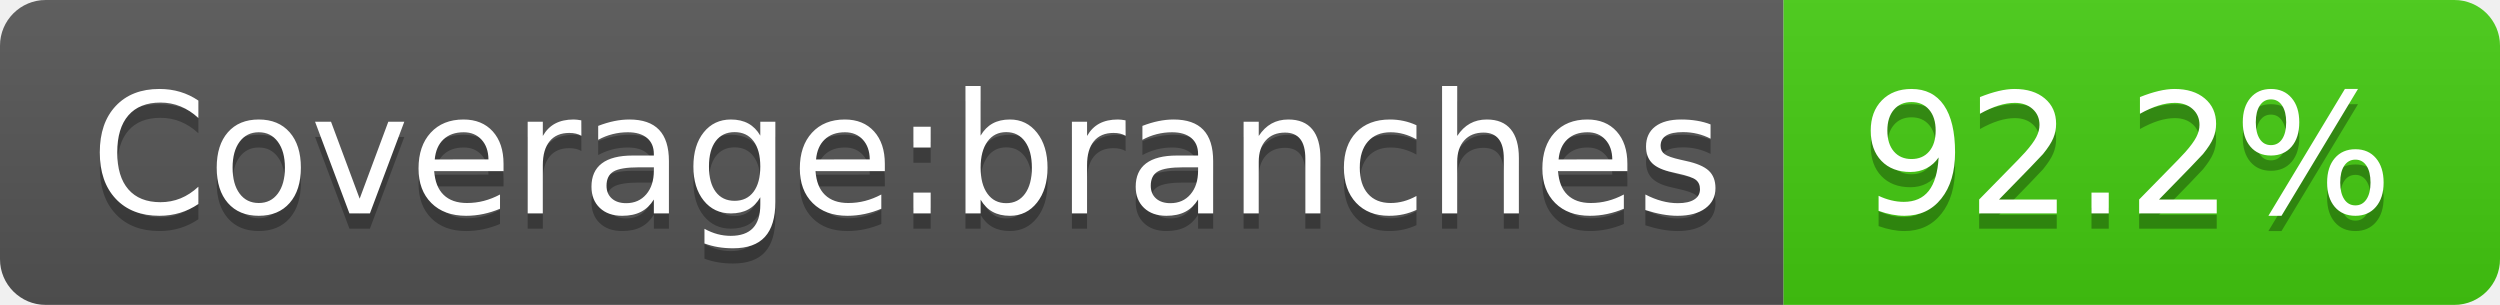
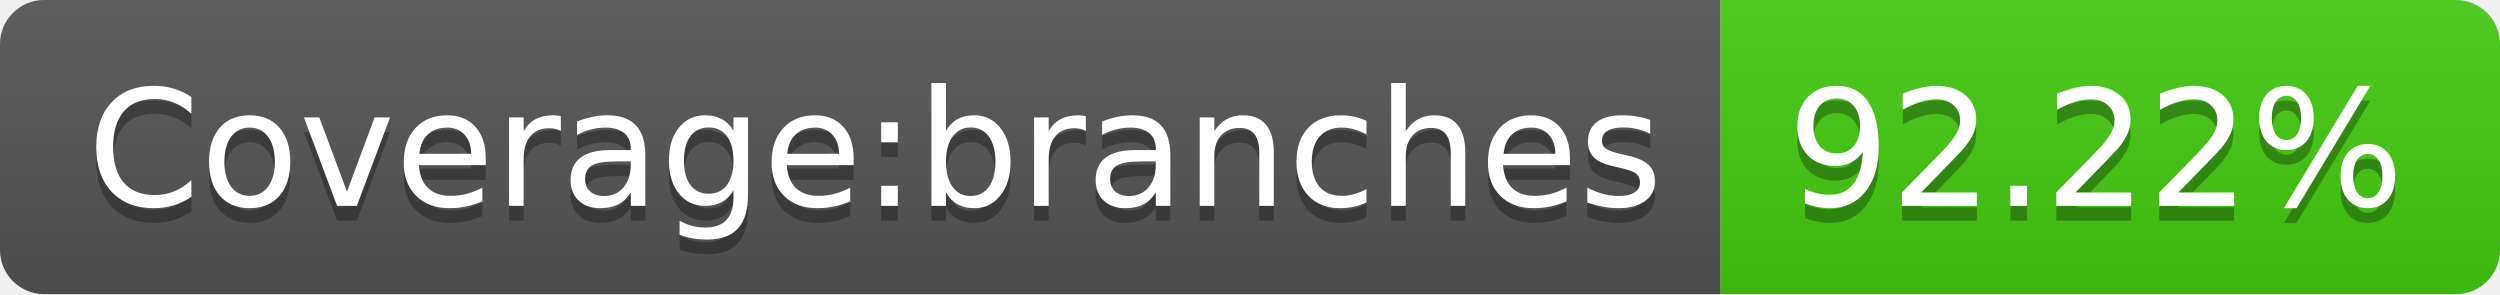
- <svg xmlns="http://www.w3.org/2000/svg" width="164" height="20" role="img" aria-label="Coverage:branches: 92.2%">
+ <svg xmlns="http://www.w3.org/2000/svg" width="170" height="20" role="img" aria-label="Coverage:branches: 92.22%">
  <linearGradient id="s" x2="0" y2="100%">
    <stop offset="0" stop-color="#bbb" stop-opacity=".1" />
    <stop offset="1" stop-opacity=".1" />
  </linearGradient>
  <clipPath id="r">
-     <rect width="164" height="20" rx="3" fill="#fff" />
+     <rect width="170" height="20" rx="3" fill="#fff" />
  </clipPath>
  <g clip-path="url(#r)">
    <rect width="117" height="20" fill="#555" />
-     <rect x="117" width="47" height="20" fill="#4c1" />
-     <rect width="164" height="20" fill="url(#s)" />
+     <rect x="117" width="53" height="20" fill="#4c1" />
+     <rect width="170" height="20" fill="url(#s)" />
  </g>
  <g fill="#fff" text-anchor="middle" font-family="Verdana,Geneva,DejaVu Sans,sans-serif" text-rendering="geometricPrecision" font-size="110">
    <text aria-hidden="true" x="595" y="150" fill="#010101" fill-opacity=".3" transform="scale(.1)" textLength="1070">Coverage:branches</text>
    <text x="595" y="140" transform="scale(.1)" fill="#fff" textLength="1070">Coverage:branches</text>
-     <text aria-hidden="true" x="1395" y="150" fill="#010101" fill-opacity=".3" transform="scale(.1)" textLength="370">92.2%</text>
-     <text x="1395" y="140" transform="scale(.1)" fill="#fff" textLength="370">92.2%</text>
+     <text aria-hidden="true" x="1425" y="150" fill="#010101" fill-opacity=".3" transform="scale(.1)" textLength="430">92.22%</text>
+     <text x="1425" y="140" transform="scale(.1)" fill="#fff" textLength="430">92.22%</text>
  </g>
</svg>
